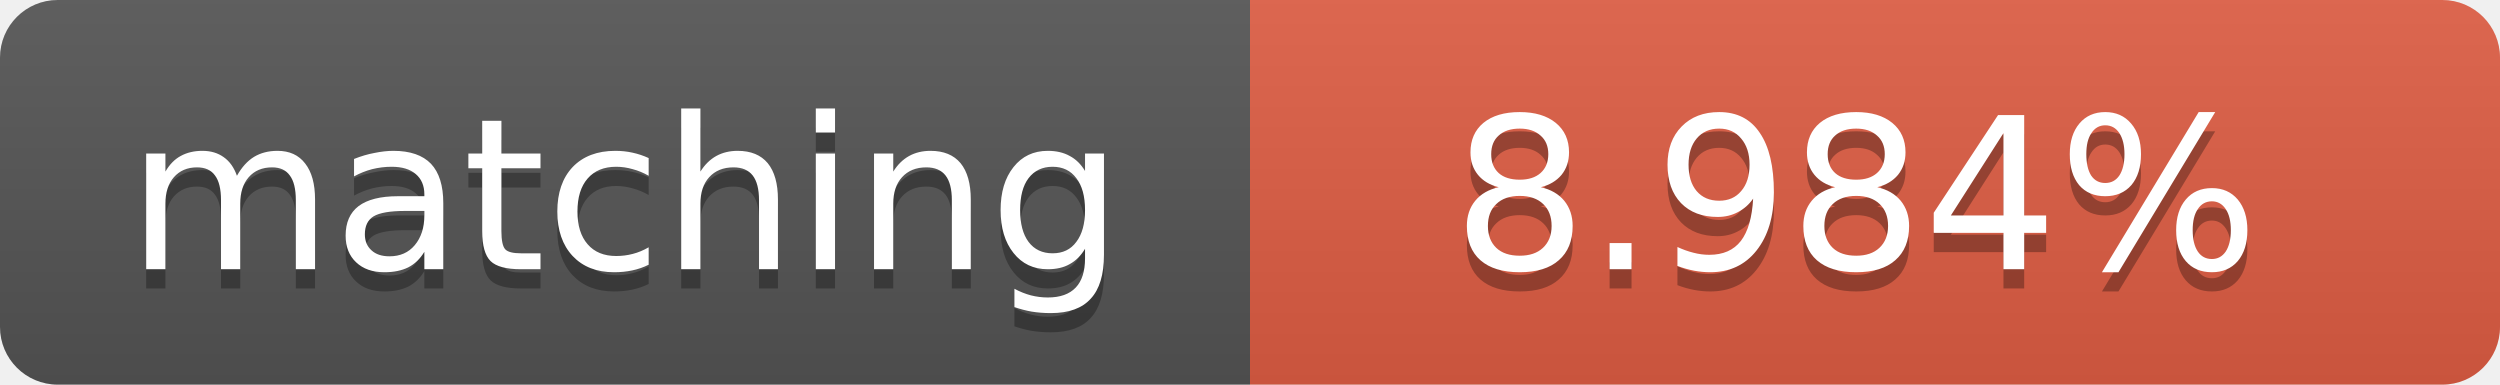
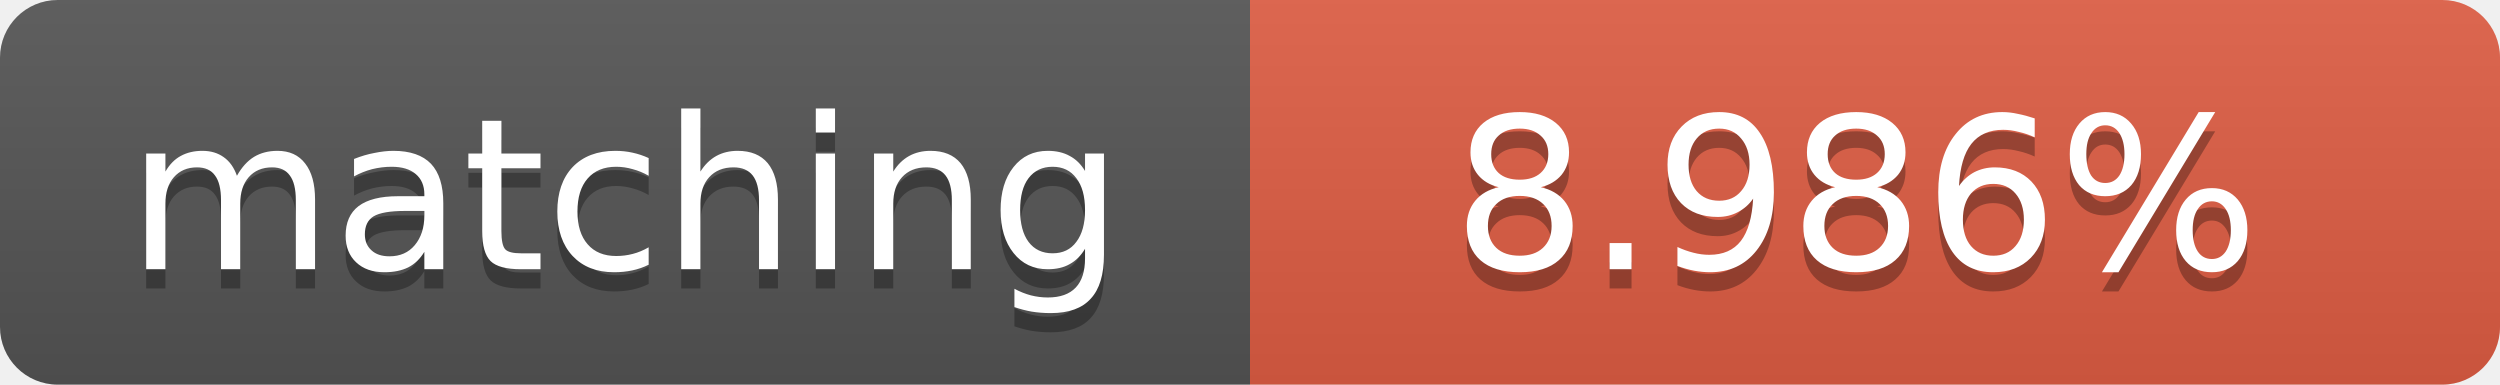
<svg xmlns="http://www.w3.org/2000/svg" width="130" height="20">
  <linearGradient id="b" x2="0" y2="100%">
    <stop offset="0" stop-color="#bbb" stop-opacity=".1" />
    <stop offset="1" stop-opacity=".1" />
  </linearGradient>
  <clipPath id="a">
    <rect width="130" height="20" rx="3" fill="#fff" />
  </clipPath>
  <g clip-path="url(#a)">
    <path fill="#555" d="M0 0h65v20H0z" />
    <path fill="#e05d44" d="M65 0h65v20H65z" />
    <path fill="url(#b)" d="M0 0h130v20H0z" />
  </g>
  <g fill="#fff" text-anchor="middle" font-family="DejaVu Sans,Verdana,Geneva,sans-serif" font-size="11">
    <text x="32.5" y="15" fill="#010101" fill-opacity=".3">matching</text>
    <text x="32.5" y="14">matching</text>
-     <text x="96.5" y="15" fill="#010101" fill-opacity=".3">8.984%</text>
-     <text x="96.5" y="14">8.984%</text>
+     <text x="96.5" y="15" fill="#010101" fill-opacity=".3">8.986%</text>
+     <text x="96.5" y="14">8.986%</text>
  </g>
</svg>
